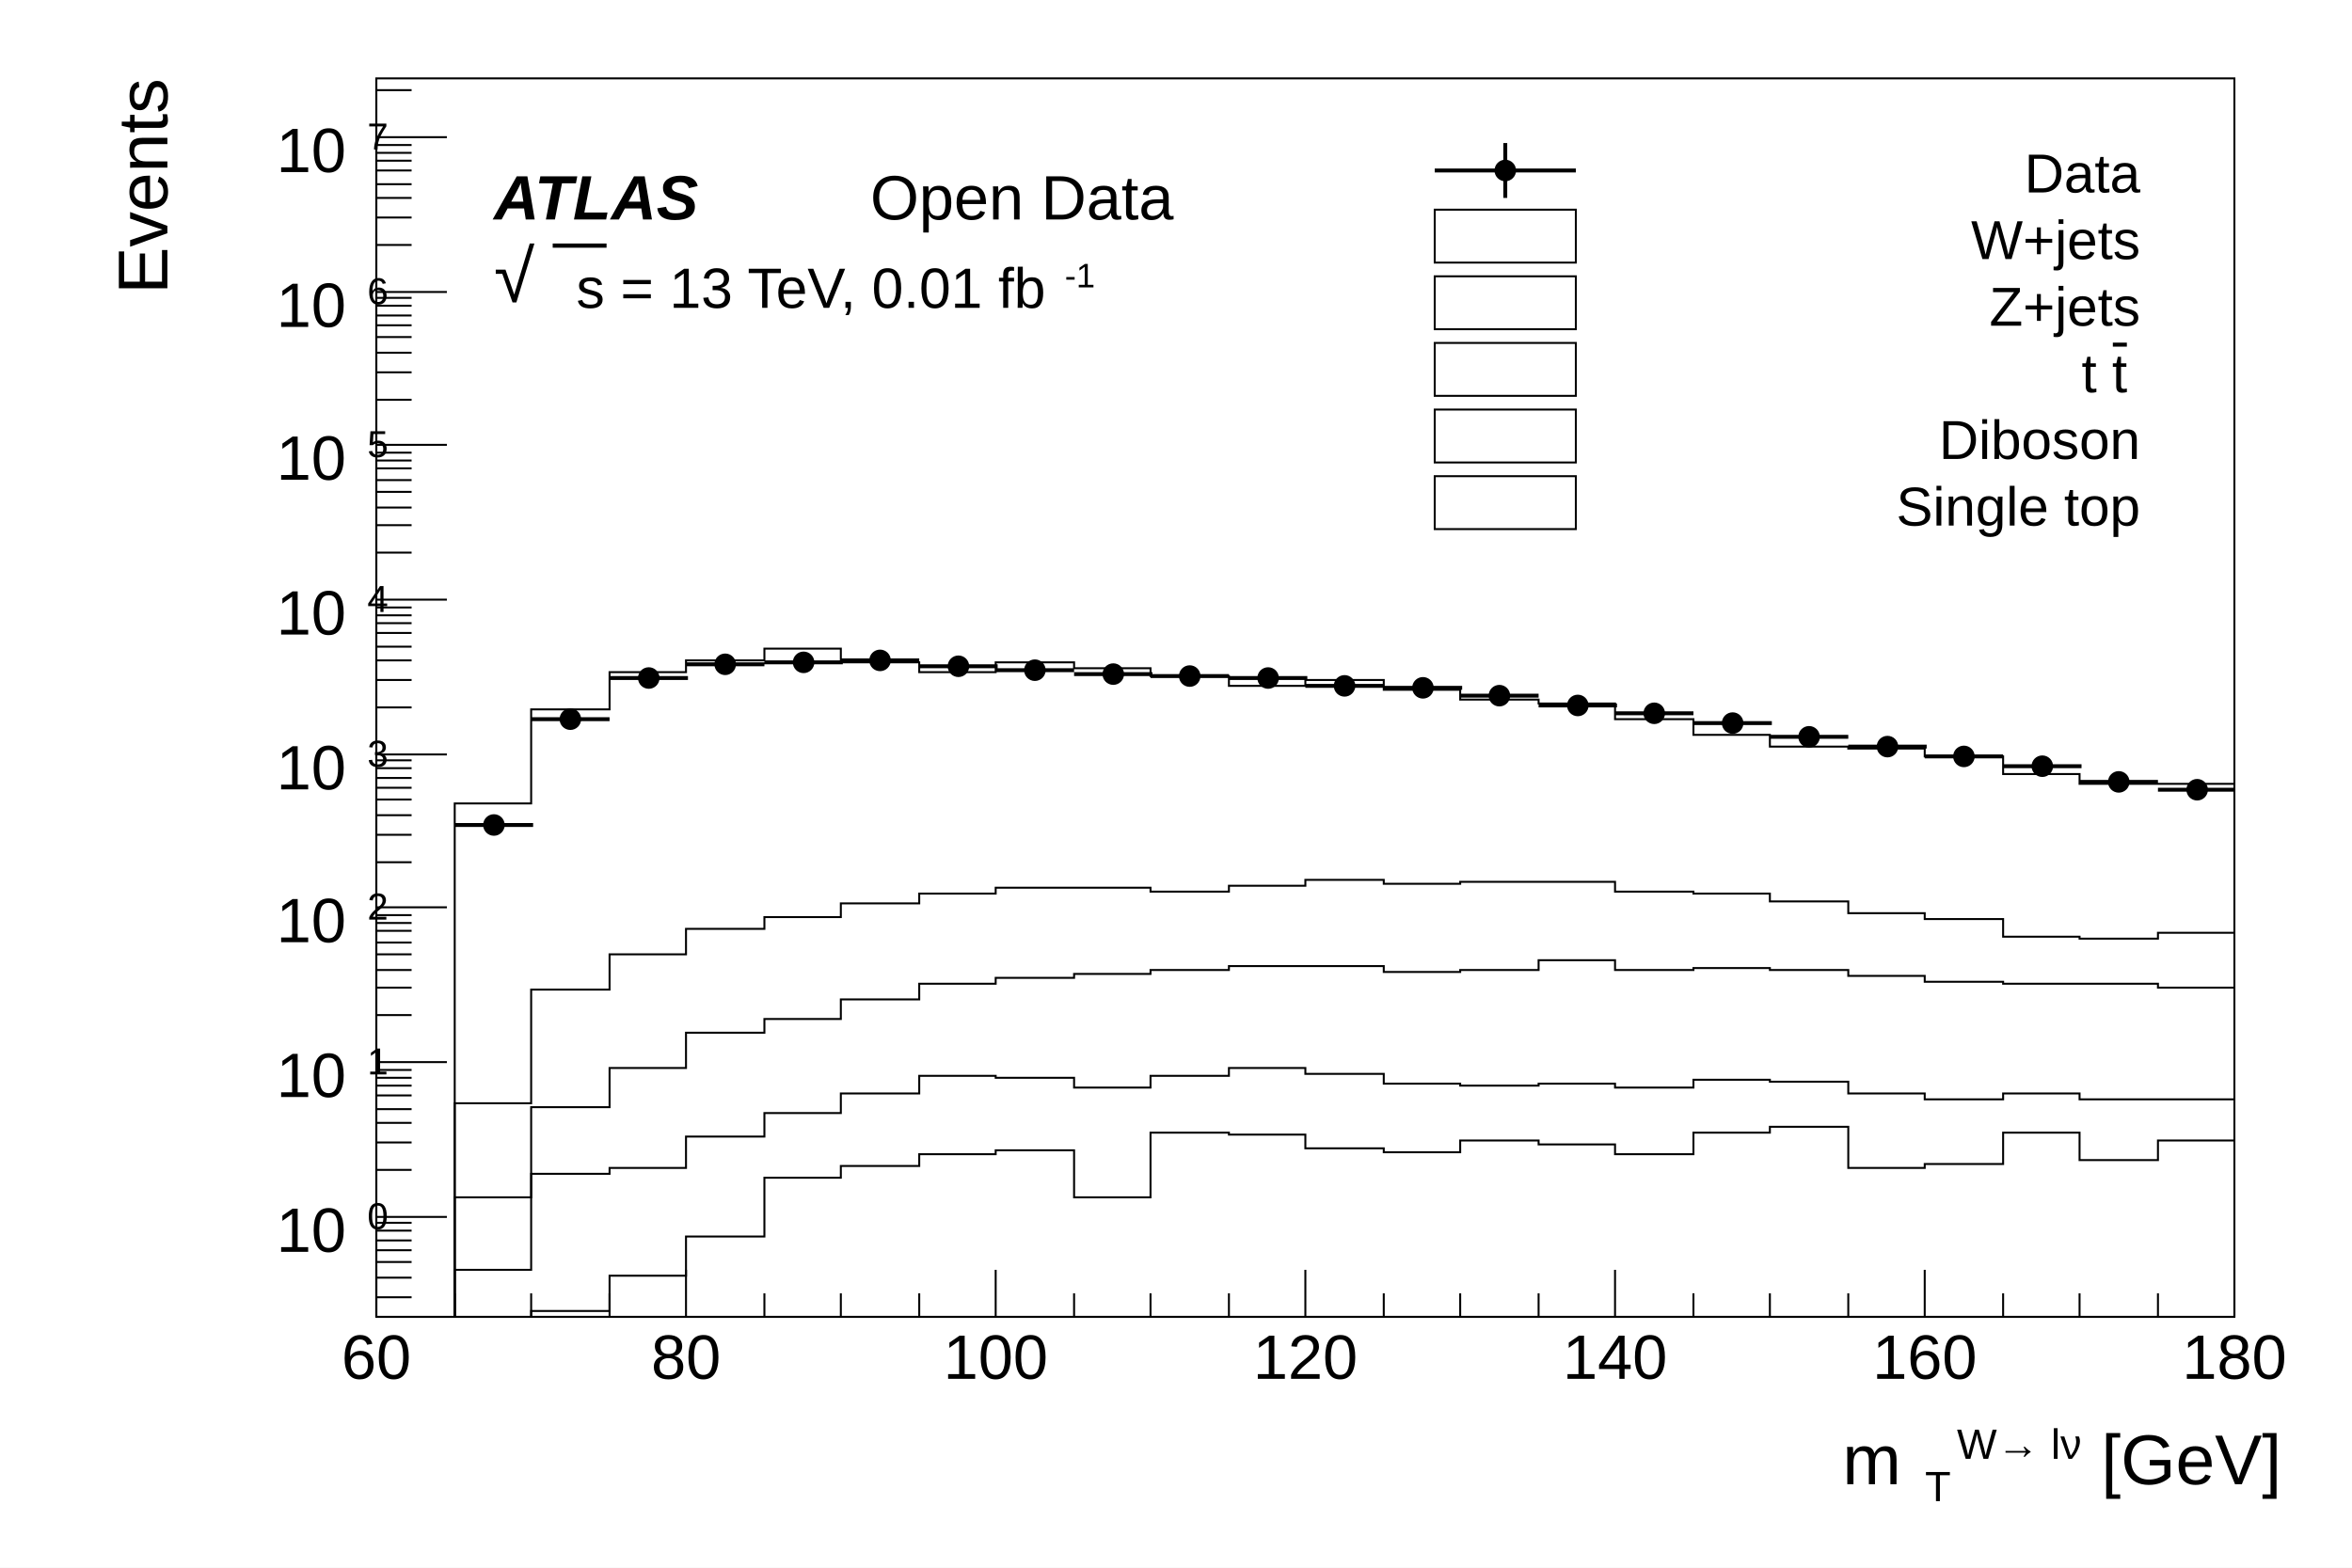
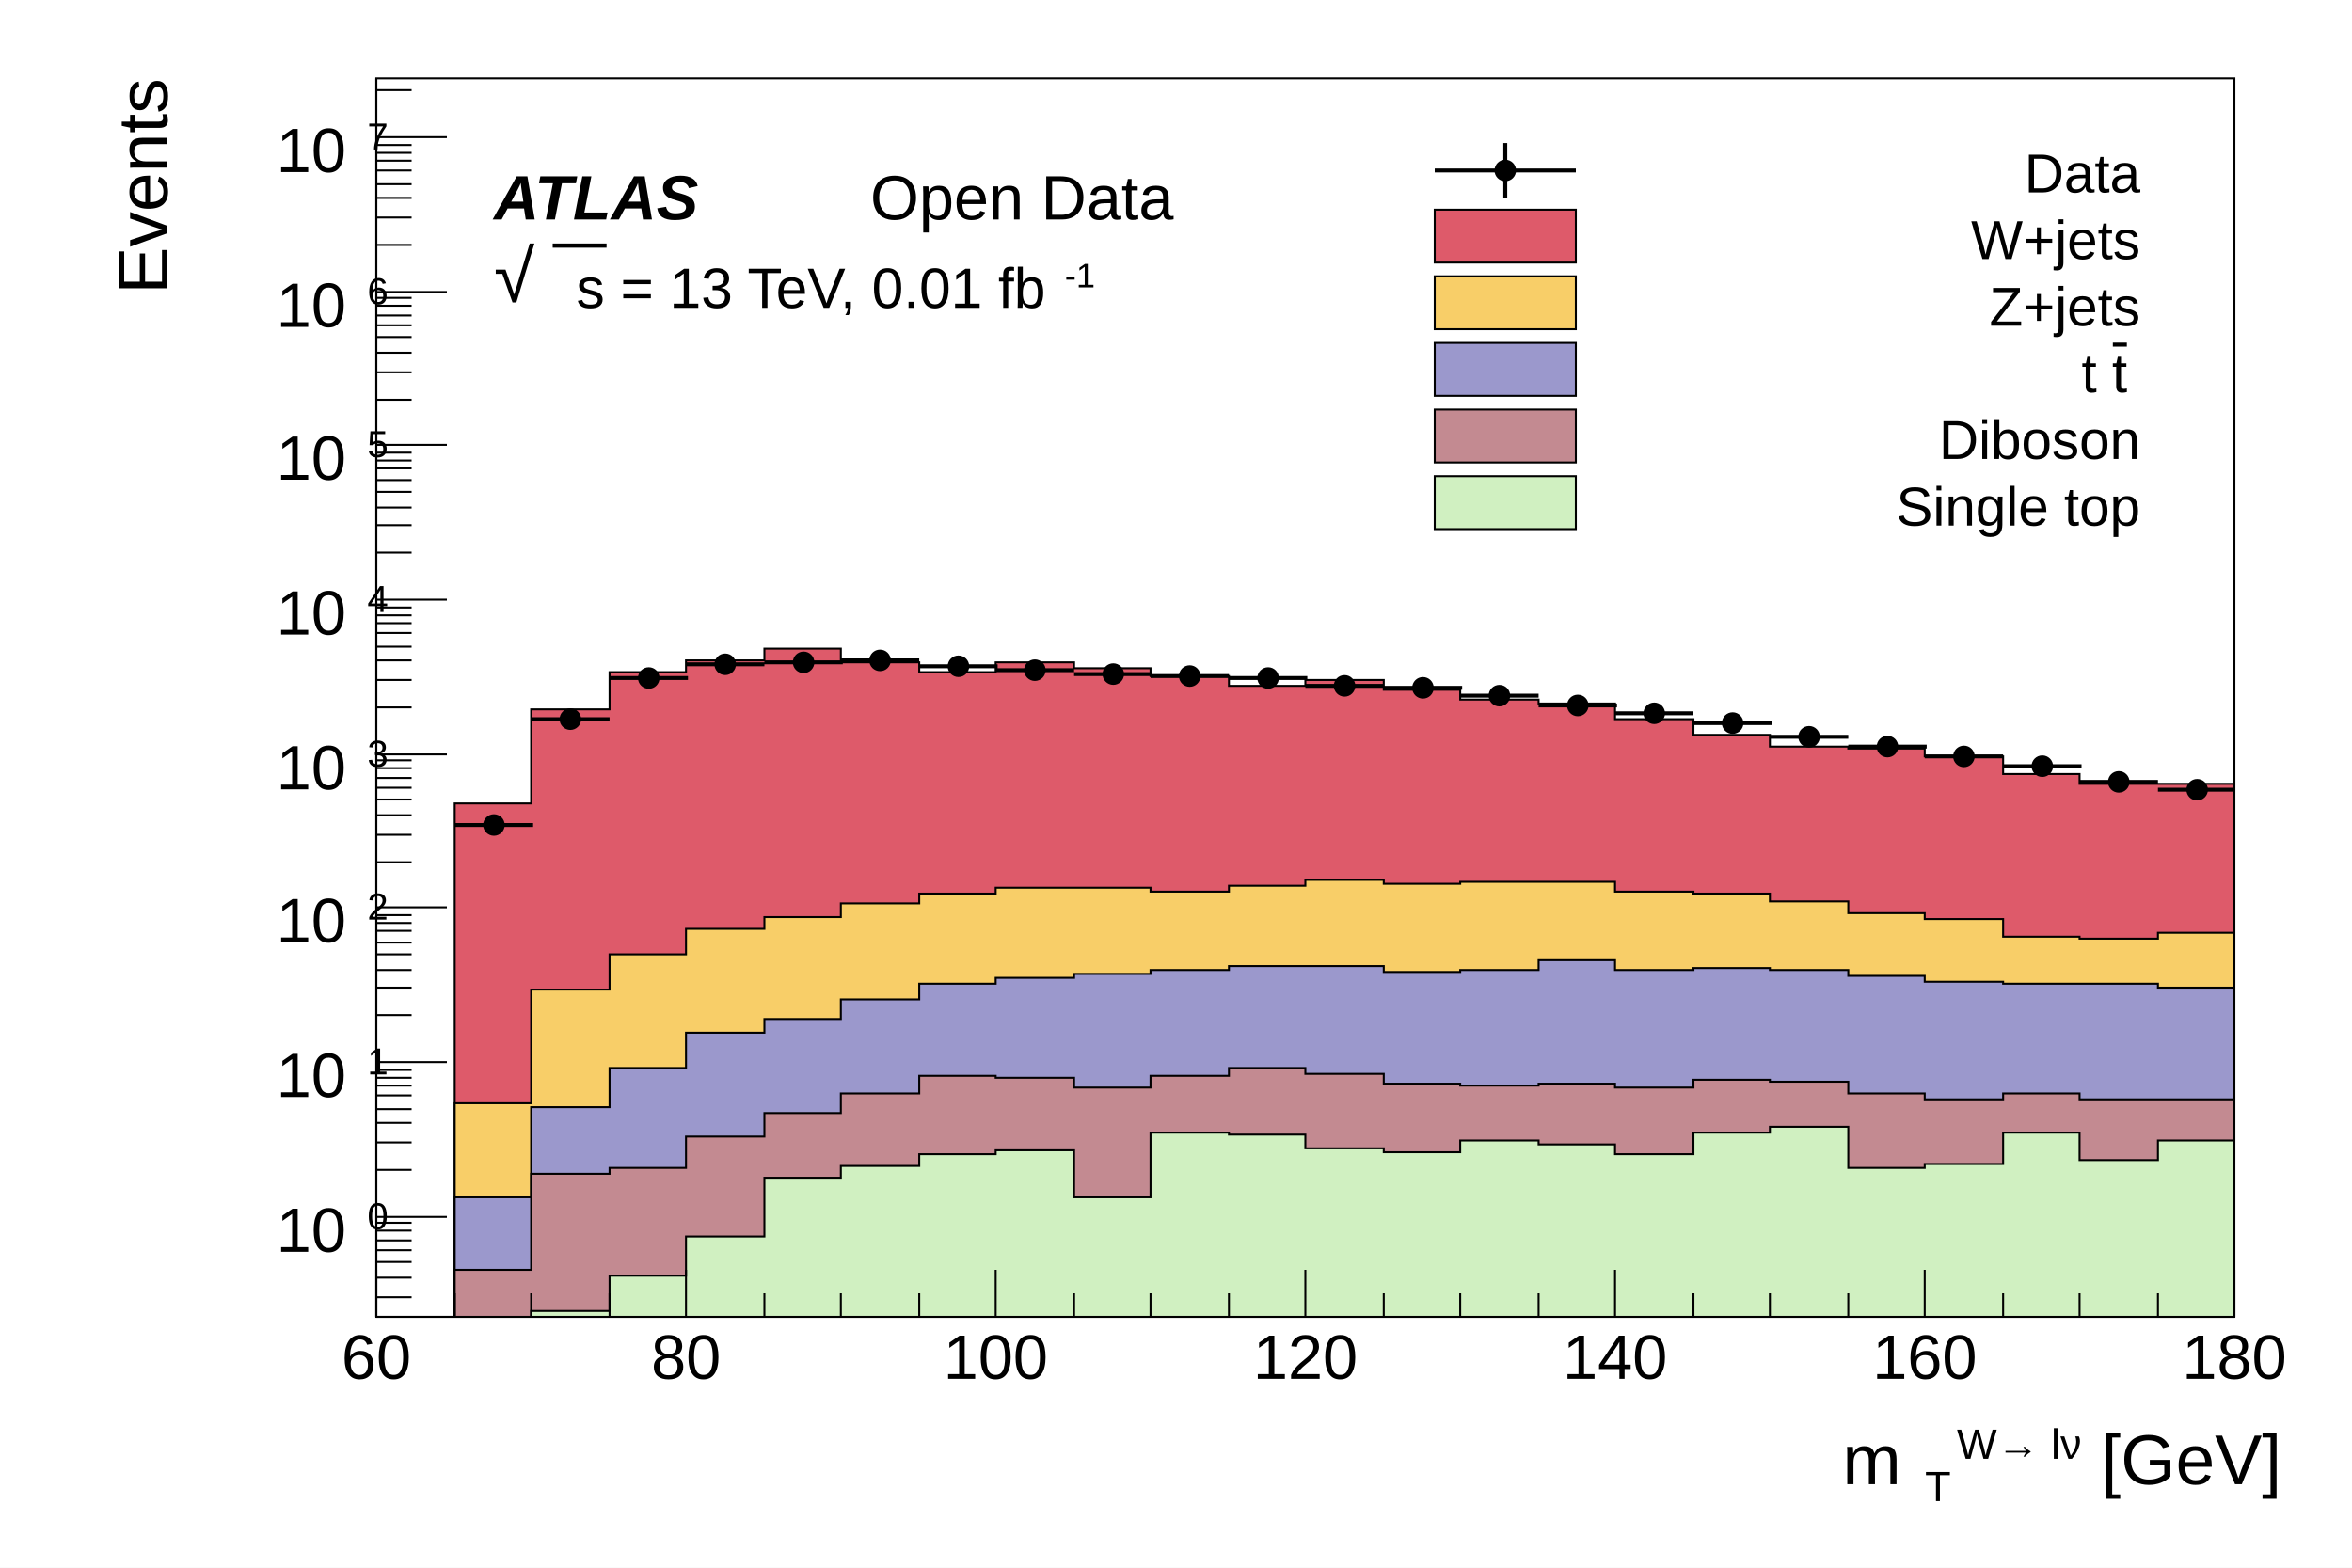
<svg xmlns="http://www.w3.org/2000/svg" viewBox="0 0 1200 800" preserveAspectRatio="none" width="1200" height="800">
  <rect x="0" y="0" width="1200" height="800" style="fill: white;" />
  <g>
    <g transform="translate(192,40)">
      <rect x="0" y="0" width="948" height="632" style="fill: white; stroke: black; stroke-width: 1;" />
      <svg x="0" y="0" overflow="hidden" width="948" height="632" viewBox="0 0 948 632">
        <g>
-           <path d="M0,637h40v-267h39v-48h40v-19h39v-6h40v-6h39v7h40v5h39v-5h40v3h39v4h40v5h39v-3h40v5h39v5h40v2h39v8h40v8h39v6h40v1h39v4h40v9h39v5h79" style="stroke-linejoin: miter; stroke: black; stroke-width: 1; fill: none;" />
-         </g>
-         <g>
-           <path d="M0,637h40v-114h39v-58h40v-18h39v-13h40v-6h39v-7h40v-5h39v-3h79v2h40v-3h39v-3h40v2h39v-1h79v5h40v1h39v4h40v6h39v3h40v9h39v1h40v-3h39" style="stroke-linejoin: miter; stroke: black; stroke-width: 1; fill: none;" />
-         </g>
-         <g>
-           <path d="M0,637h40v-66h39v-46h40v-20h39v-18h40v-7h39v-10h40v-8h39v-3h40v-2h39v-2h40v-2h79v3h39v-1h40v-5h39v5h40v-1h39v1h40v3h39v3h40v1h79v2h39" style="stroke-linejoin: miter; stroke: black; stroke-width: 1; fill: none;" />
-         </g>
-         <g>
-           <path d="M0,637h40v-29h39v-49h40v-3h39v-16h40v-12h39v-10h40v-9h39v1h40v5h39v-6h40v-4h39v3h40v5h39v1h40v-1h39v2h40v-4h39v1h40v6h39v3h40v-3h39v3h79" style="stroke-linejoin: miter; stroke: black; stroke-width: 1; fill: none;" />
-         </g>
-         <g>
-           <path d="M0,637h79v-8h40v-18h39v-20h40v-30h39v-6h40v-6h39v-2h40v24h39v-33h40v1h39v7h40v2h39v-6h40v2h39v5h40v-11h39v-3h40v21h39v-2h40v-16h39v14h40v-10h39" style="stroke-linejoin: miter; stroke: black; stroke-width: 1; fill: none;" />
+           <path d="M0,637h40v-267h39v-48h40v-19h39v-6h40v-6h39v7h40v5h39v-5h40v3h39v4h40v5h39v-3h40v5h39v5h40v2h39v8h40v8h39v6h40v1h39v4h40v9h39v5h79L948,635L0,635Z" style="stroke-linejoin: miter; stroke: black; stroke-width: 1; fill: rgb(222,90,106);" />
+         </g>
+         <g>
+           <path d="M0,637h40v-114h39v-58h40v-18h39v-13h40v-6h39v-7h40v-5h39v-3h79v2h40v-3h39v-3h40v2h39v-1h79v5h40v1h39v4h40v6h39v3h40v9h39v1h40v-3h39L948,635L0,635Z" style="stroke-linejoin: miter; stroke: black; stroke-width: 1; fill: rgb(248,206,104);" />
+         </g>
+         <g>
+           <path d="M0,637h40v-66h39v-46h40v-20h39v-18h40v-7h39v-10h40v-8h39v-3h40v-2h39v-2h40v-2h79v3h39v-1h40v-5h39v5h40v-1h39v1h40v3h39v3h40v1h79v2h39L948,635L0,635Z" style="stroke-linejoin: miter; stroke: black; stroke-width: 1; fill: rgb(155,152,204);" />
+         </g>
+         <g>
+           <path d="M0,637h40v-29h39v-49h40v-3h39v-16h40v-12h39v-10h40v-9h39v1h40v5h39v-6h40v-4h39v3h40v5h39v1h40v-1h39v2h40v-4h39v1h40v6h39v3h40v-3h39v3h79L948,635L0,635Z" style="stroke-linejoin: miter; stroke: black; stroke-width: 1; fill: rgb(195,138,145);" />
+         </g>
+         <g>
+           <path d="M0,637h79v-8h40v-18h39v-20h40v-30h39v-6h40v-6h39v-2h40v24h39v-33h40v1h39v7h40v2h39v-6h40v2h39v5h40v-11h39v-3h40v21h39v-2h40v-16h39v14h40v-10h39L948,635L0,635Z" style="stroke-linejoin: miter; stroke: black; stroke-width: 1; fill: rgb(208,240,193);" />
        </g>
        <g>
          <path d="M40,381h40M60,379v4M79,327h40M99,327v1M119,306h40M139,306v1M158,299h40M178,299v1M198,298h40M218,297v1M237,297h40M257,296v2M277,300h40M297,300v1M316,302h40M336,301v1M356,304h40M376,303v2M395,305h40M415,304v1M435,306h40M455,306v1M474,310h40M494,309v1M514,311h40M534,310v1M553,315h40M573,314v2M593,320h40M613,319v2M632,324h40M652,323v1M672,329h40M692,328v2M711,336h40M731,335v2M751,341h40M771,340v2M790,346h40M810,345v2M830,351h40M850,350v3M869,359h40M889,357v3M909,363h40M929,362v2" style="stroke: black; stroke-width: 2;" />
          <path d="M55,381a5,5,0,1,0,10,0a5,5,0,1,0,-10,0zM94,327a5,5,0,1,0,10,0a5,5,0,1,0,-10,0zM134,306a5,5,0,1,0,10,0a5,5,0,1,0,-10,0zM173,299a5,5,0,1,0,10,0a5,5,0,1,0,-10,0zM213,298a5,5,0,1,0,10,0a5,5,0,1,0,-10,0zM252,297a5,5,0,1,0,10,0a5,5,0,1,0,-10,0zM292,300a5,5,0,1,0,10,0a5,5,0,1,0,-10,0zM331,302a5,5,0,1,0,10,0a5,5,0,1,0,-10,0zM371,304a5,5,0,1,0,10,0a5,5,0,1,0,-10,0zM410,305a5,5,0,1,0,10,0a5,5,0,1,0,-10,0zM450,306a5,5,0,1,0,10,0a5,5,0,1,0,-10,0zM489,310a5,5,0,1,0,10,0a5,5,0,1,0,-10,0zM529,311a5,5,0,1,0,10,0a5,5,0,1,0,-10,0zM568,315a5,5,0,1,0,10,0a5,5,0,1,0,-10,0zM608,320a5,5,0,1,0,10,0a5,5,0,1,0,-10,0zM647,324a5,5,0,1,0,10,0a5,5,0,1,0,-10,0zM687,329a5,5,0,1,0,10,0a5,5,0,1,0,-10,0zM726,336a5,5,0,1,0,10,0a5,5,0,1,0,-10,0zM766,341a5,5,0,1,0,10,0a5,5,0,1,0,-10,0zM805,346a5,5,0,1,0,10,0a5,5,0,1,0,-10,0zM845,351a5,5,0,1,0,10,0a5,5,0,1,0,-10,0zM884,359a5,5,0,1,0,10,0a5,5,0,1,0,-10,0zM924,363a5,5,0,1,0,10,0a5,5,0,1,0,-10,0z" style="stroke: black; fill: black;" />
        </g>
      </svg>
      <g>
        <g transform="translate(0,632)">
          <line x1="0" y1="0" x2="948" y2="0" style="stroke: black; stroke-width: 1;" />
          <path d="M0,-24v24m40,-12v12m39,-12v12m40,-12v12m39,-24v24m40,-12v12m39,-12v12m40,-12v12m39,-24v24m40,-12v12m39,-12v12m40,-12v12m39,-24v24m40,-12v12m39,-12v12m40,-12v12m39,-24v24m40,-12v12m39,-12v12m40,-12v12m39,-24v24m40,-12v12m39,-12v12m40,-12v12m39,-24v24" style="stroke: black; stroke-width: 1;" />
          <g font-family="Arial" font-size="32" space="preserve">
            <text fill="black" text-anchor="middle" dy=".8em" transform="translate(0,6)">
       60
      </text>
            <text fill="black" text-anchor="middle" dy=".8em" transform="translate(158,6)">
       80
      </text>
            <text fill="black" text-anchor="middle" dy=".8em" transform="translate(316,6)">
       100
      </text>
            <text fill="black" text-anchor="middle" dy=".8em" transform="translate(474,6)">
       120
      </text>
            <text fill="black" text-anchor="middle" dy=".8em" transform="translate(632,6)">
       140
      </text>
            <text fill="black" text-anchor="middle" dy=".8em" transform="translate(790,6)">
       160
      </text>
            <text fill="black" text-anchor="middle" dy=".8em" transform="translate(948,6)">
       180
      </text>
          </g>
          <g font-family="Arial" font-size="36" space="preserve" transform="translate(948,75)">
            <text fill="black" text-anchor="start" transform="translate(-200,14)">
              <tspan dy="-.1em">
        m
       </tspan>
              <tspan font-size="60%" dx=".1em" dy=".4em">
        T
       </tspan>
              <tspan font-size="60%" dx="-.32em" dy="-1em">
        W→ lν
       </tspan>
              <tspan dy=".36em">
        [GeV]
       </tspan>
            </text>
          </g>
        </g>
        <g>
          <line x1="0" y1="0" x2="0" y2="632" style="stroke: black; stroke-width: 1;" />
          <path d="M18,622h-18m18,-10h-18m18,-8h-18m18,-6h-18m18,-5h-18m18,-5h-18m18,-4h-18m36,-3h-36m18,-24h-18m18,-14h-18m18,-10h-18m18,-7h-18m18,-7h-18m18,-5h-18m18,-4h-18m18,-4h-18m36,-4h-36m18,-24h-18m18,-14h-18m18,-9h-18m18,-8h-18m18,-6h-18m18,-6h-18m18,-4h-18m18,-4h-18m36,-4h-36m18,-23h-18m18,-14h-18m18,-10h-18m18,-8h-18m18,-6h-18m18,-5h-18m18,-5h-18m18,-4h-18m36,-3h-36m18,-24h-18m18,-14h-18m18,-10h-18m18,-7h-18m18,-7h-18m18,-5h-18m18,-4h-18m18,-4h-18m36,-4h-36m18,-24h-18m18,-14h-18m18,-9h-18m18,-8h-18m18,-6h-18m18,-6h-18m18,-4h-18m18,-4h-18m36,-4h-36m18,-23h-18m18,-14h-18m18,-10h-18m18,-8h-18m18,-6h-18m18,-5h-18m18,-5h-18m18,-4h-18m36,-3h-36m18,-24h-18m18,-14h-18m18,-10h-18m18,-7h-18m18,-7h-18m18,-5h-18m18,-4h-18m18,-4h-18m36,-4h-36m18,-24h-18" style="stroke: black; stroke-width: 1;" />
          <g font-family="Arial" font-size="32" space="preserve">
            <text fill="black" text-anchor="start" transform="translate(-51,602)">
              <tspan dy="-.1em">
        10
       </tspan>
              <tspan font-size="60%" dx=".1em" dy="-.6em">
        0
       </tspan>
            </text>
            <text fill="black" text-anchor="start" transform="translate(-51,523)">
              <tspan dy="-.1em">
        10
       </tspan>
              <tspan font-size="60%" dx=".1em" dy="-.6em">
        1
       </tspan>
            </text>
            <text fill="black" text-anchor="start" transform="translate(-51,444)">
              <tspan dy="-.1em">
        10
       </tspan>
              <tspan font-size="60%" dx=".1em" dy="-.6em">
        2
       </tspan>
            </text>
            <text fill="black" text-anchor="start" transform="translate(-51,366)">
              <tspan dy="-.1em">
        10
       </tspan>
              <tspan font-size="60%" dx=".1em" dy="-.6em">
        3
       </tspan>
            </text>
            <text fill="black" text-anchor="start" transform="translate(-51,287)">
              <tspan dy="-.1em">
        10
       </tspan>
              <tspan font-size="60%" dx=".1em" dy="-.6em">
        4
       </tspan>
            </text>
            <text fill="black" text-anchor="start" transform="translate(-51,208)">
              <tspan dy="-.1em">
        10
       </tspan>
              <tspan font-size="60%" dx=".1em" dy="-.6em">
        5
       </tspan>
            </text>
            <text fill="black" text-anchor="start" transform="translate(-51,130)">
              <tspan dy="-.1em">
        10
       </tspan>
              <tspan font-size="60%" dx=".1em" dy="-.6em">
        6
       </tspan>
            </text>
            <text fill="black" text-anchor="start" transform="translate(-51,51)">
              <tspan dy="-.1em">
        10
       </tspan>
              <tspan font-size="60%" dx=".1em" dy="-.6em">
        7
       </tspan>
            </text>
          </g>
          <g font-family="Arial" font-size="36" space="preserve" transform="translate(-121,0)">
            <text fill="black" text-anchor="end" dy=".4em" transform=" rotate(270)">
       Events
      </text>
          </g>
        </g>
      </g>
    </g>
    <g transform="translate(720,64)" font-family="Arial" font-size="28" space="preserve">
      <path d="M0,0h384v216h-384z" style="fill: none;" />
      <line x1="12" y1="23" x2="84" y2="23" style="stroke: black; stroke-width: 2;" />
      <line x1="48" y1="9" x2="48" y2="37" style="stroke: black; stroke-width: 2;" />
      <path d="M43,23a5,5,0,1,0,10,0a5,5,0,1,0,-10,0z" style="stroke: black; fill: black;" />
      <text fill="black" text-anchor="end" dy=".4em" transform="translate(372,23)">
    Data
   </text>
-       <rect x="12" y="43" width="72" height="27" style="fill: none; stroke: black; stroke-width: 1;" />
+       <rect x="12" y="43" width="72" height="27" style="fill: rgb(222,90,106); stroke: black; stroke-width: 1;" />
      <text fill="black" text-anchor="end" dy=".4em" transform="translate(372,57)">
    W+jets
   </text>
-       <rect x="12" y="77" width="72" height="27" style="fill: none; stroke: black; stroke-width: 1;" />
+       <rect x="12" y="77" width="72" height="27" style="fill: rgb(248,206,104); stroke: black; stroke-width: 1;" />
      <text fill="black" text-anchor="end" dy=".4em" transform="translate(372,91)">
    Z+jets
   </text>
-       <rect x="12" y="111" width="72" height="27" style="fill: none; stroke: black; stroke-width: 1;" />
+       <rect x="12" y="111" width="72" height="27" style="fill: rgb(155,152,204); stroke: black; stroke-width: 1;" />
      <text fill="black" text-anchor="start" transform="translate(342,139)">
        <tspan dy="-.1em">
     t
    </tspan>
        <tspan text-decoration="overline">
     t
    </tspan>
      </text>
-       <rect x="12" y="145" width="72" height="27" style="fill: none; stroke: black; stroke-width: 1;" />
+       <rect x="12" y="145" width="72" height="27" style="fill: rgb(195,138,145); stroke: black; stroke-width: 1;" />
      <text fill="black" text-anchor="end" dy=".4em" transform="translate(372,159)">
    Diboson
   </text>
-       <rect x="12" y="179" width="72" height="27" style="fill: none; stroke: black; stroke-width: 1;" />
+       <rect x="12" y="179" width="72" height="27" style="fill: rgb(208,240,193); stroke: black; stroke-width: 1;" />
      <text fill="black" text-anchor="end" dy=".4em" transform="translate(372,193)">
    Single top
   </text>
    </g>
    <g font-family="Arial" font-size="32" space="preserve" font-weight="bold" font-style="oblique">
      <text fill="black" text-anchor="start" transform="translate(252,112)">
    ATLAS
   </text>
    </g>
    <g font-family="Arial" font-size="32" space="preserve">
      <text fill="black" text-anchor="start" transform="translate(444,112)">
    Open Data
   </text>
    </g>
    <g font-family="Arial" font-size="29" space="preserve">
      <text fill="black" text-anchor="start" transform="translate(252,160)">
        <tspan dy="-.1em">
          <tspan style="font-size: 130%;" dy="-.08em">
            <tspan>
       √
      </tspan>
            <tspan>
       ‾‾
      </tspan>
            <tspan dy=".08em" dx="-.87em">
      </tspan>
          </tspan>
          <tspan>
      s
     </tspan>
        </tspan>
        <tspan>
     = 13 TeV, 0.01 fb
    </tspan>
        <tspan font-size="60%" dx=".1em" dy="-.6em">
     -1
    </tspan>
      </text>
    </g>
  </g>
</svg>
